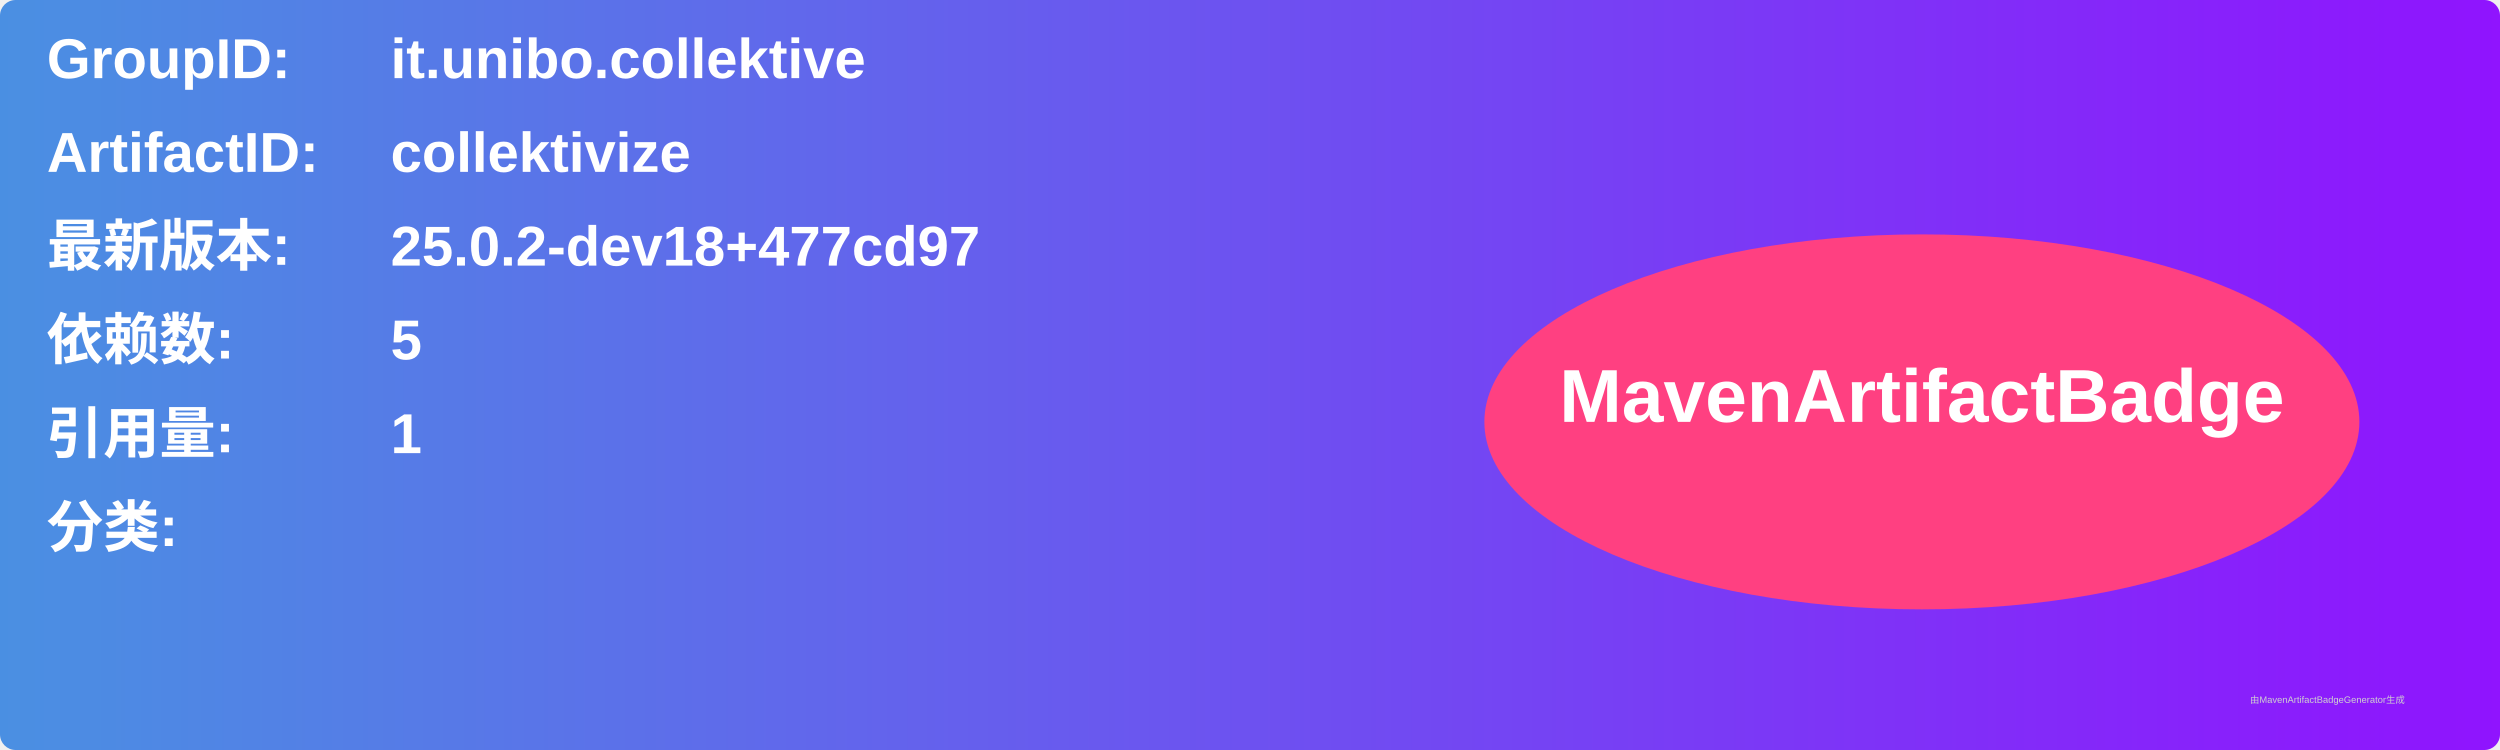
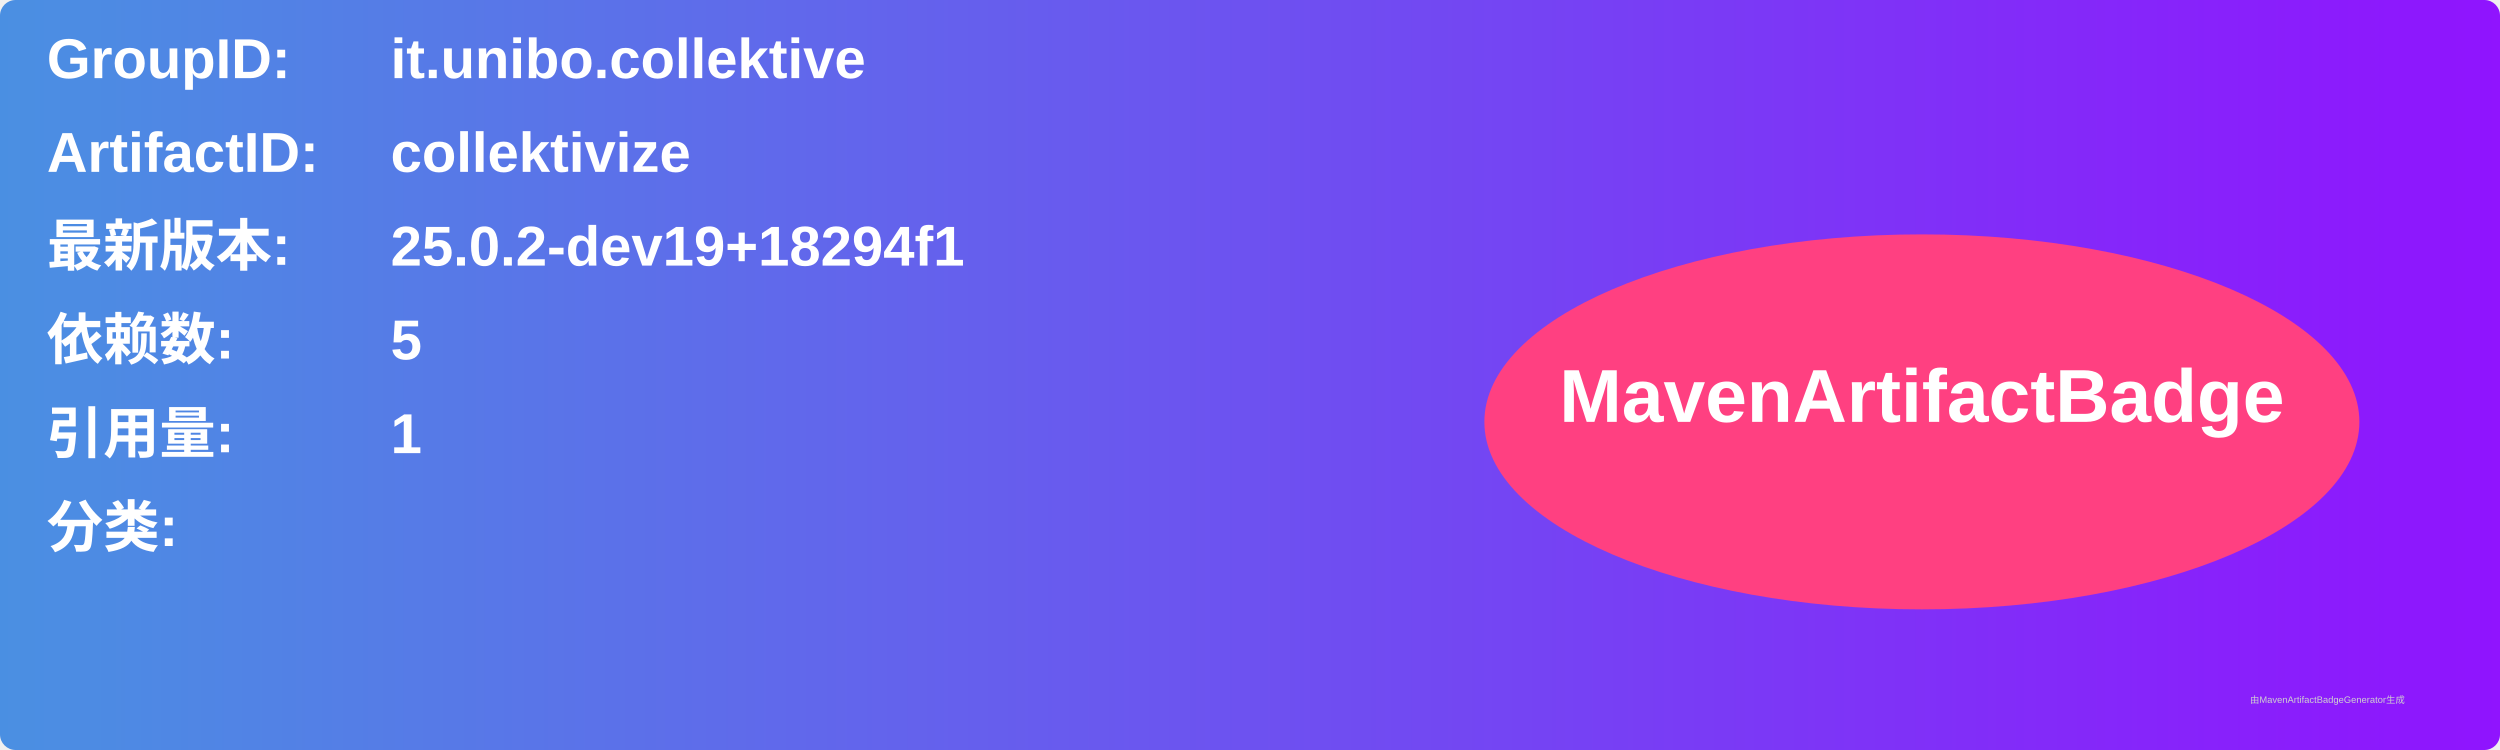
<svg xmlns="http://www.w3.org/2000/svg" width="800" height="240" viewBox="0 0 800 240">
  <linearGradient id="grad" x1="0%" y1="0%" x2="100%" y2="0%">
    <stop offset="0%" stop-color="#4a90e2" />
    <stop offset="100%" stop-color="#9013fe" />
  </linearGradient>
  <rect width="100%" height="100%" rx="5" ry="5" fill="url(#grad)" />
  <g transform="translate(15, 15)">
    <text x="0" y="10" font-family="Arial" font-size="18" fill="white" font-weight="bold" width="260">GroupID:</text>
    <text x="110" y="10" font-family="Arial" font-size="18" fill="white" font-weight="bold" width="460">it.unibo.collektive</text>
    <text x="0" y="40" font-family="Arial" font-size="18" fill="white" font-weight="bold" width="260">ArtifactID:</text>
    <text x="110" y="40" font-family="Arial" font-size="18" fill="white" font-weight="bold" width="460">collektivize</text>
    <text x="0" y="70" font-family="Arial" font-size="18" fill="white" font-weight="bold">最新版本:</text>
    <text x="110" y="70" font-family="Arial" font-size="18" fill="white" font-weight="bold">
-       <tspan font-weight="bold">25.0.2-dev18+477cd97</tspan>
+       <tspan font-weight="bold">25.0.2-dev19+18294f1</tspan>
    </text>
    <text x="0" y="100" font-family="Arial" font-size="18" fill="white" font-weight="bold">依赖数: </text>
    <text x="110" y="100" font-family="Arial" font-size="18" fill="white">
      <tspan font-weight="bold">5</tspan>
    </text>
    <text x="0" y="130" font-family="Arial" font-size="18" fill="white" font-weight="bold">引用量: </text>
    <text x="110" y="130" font-family="Arial" font-size="18" fill="white">
      <tspan font-weight="bold">1</tspan>
    </text>
    <text x="0" y="160" font-family="Arial" font-size="18" fill="white" font-weight="bold">分类:</text>
    <text x="10" y="190" font-family="Arial" font-size="10" fill="white">
      <tspan font-weight="bold" />
    </text>
    <ellipse cx="600" cy="120" rx="140" ry="60" fill="#ff4081" />
    <text x="600" y="120" text-anchor="middle" font-family="Arial" font-size="24" fill="white" font-weight="bold">MavenArtifactBadge</text>
  </g>
  <text x="720" y="225" font-family="Arial" font-size="3" fill="#d0d0d0">由MavenArtifactBadgeGenerator生成</text>
</svg>
